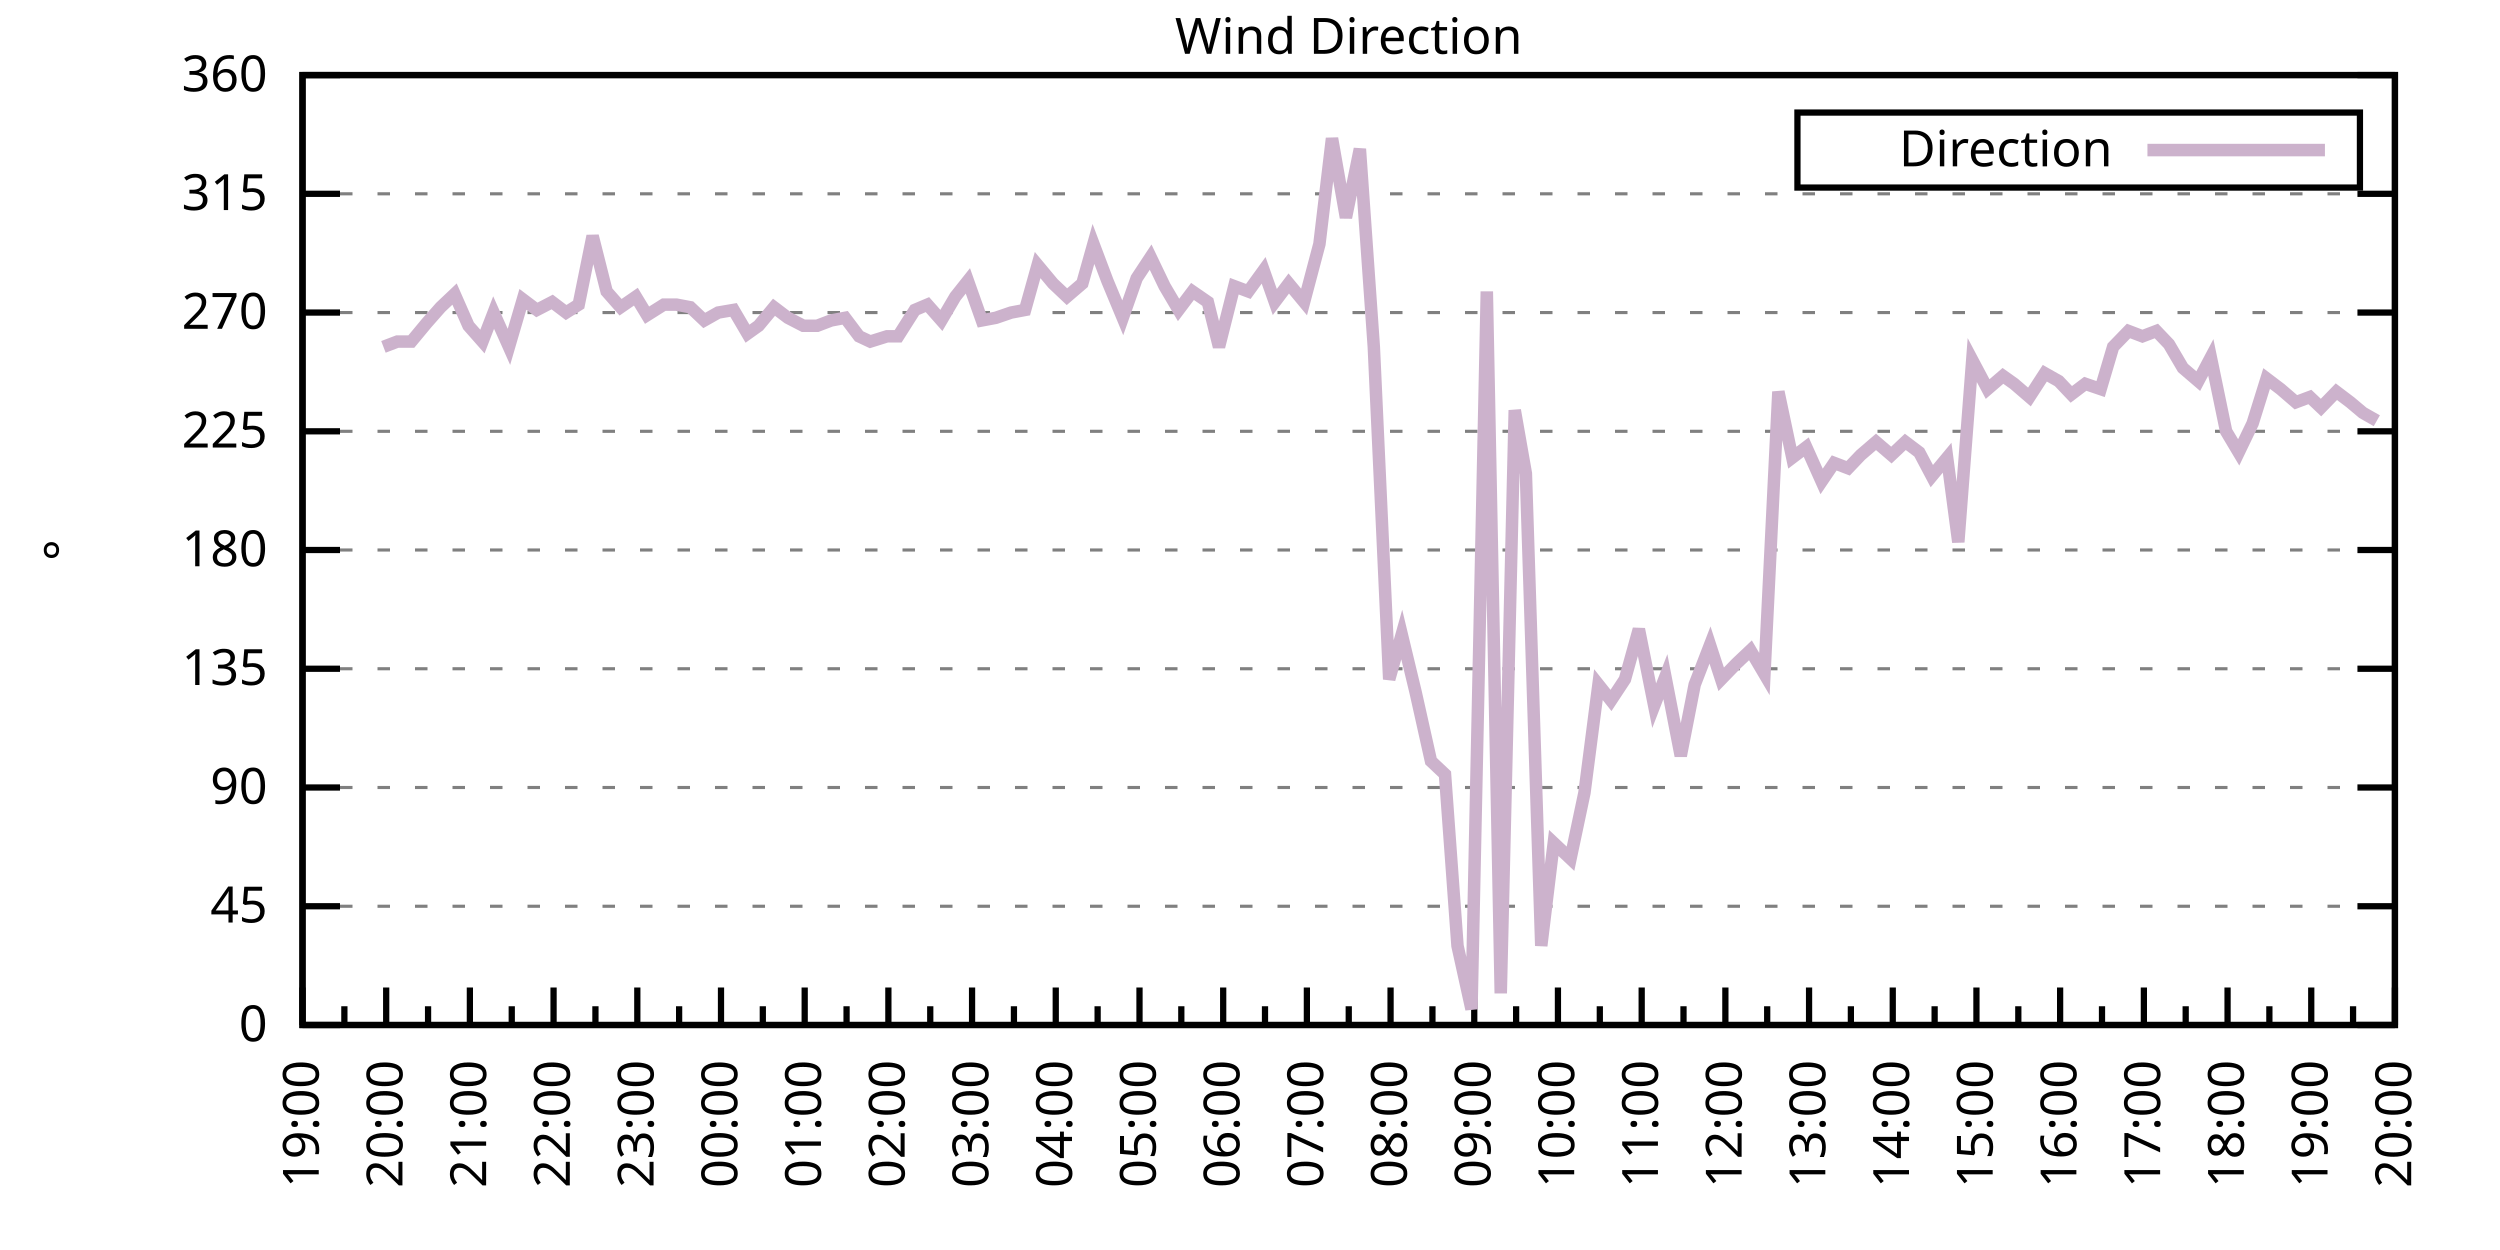
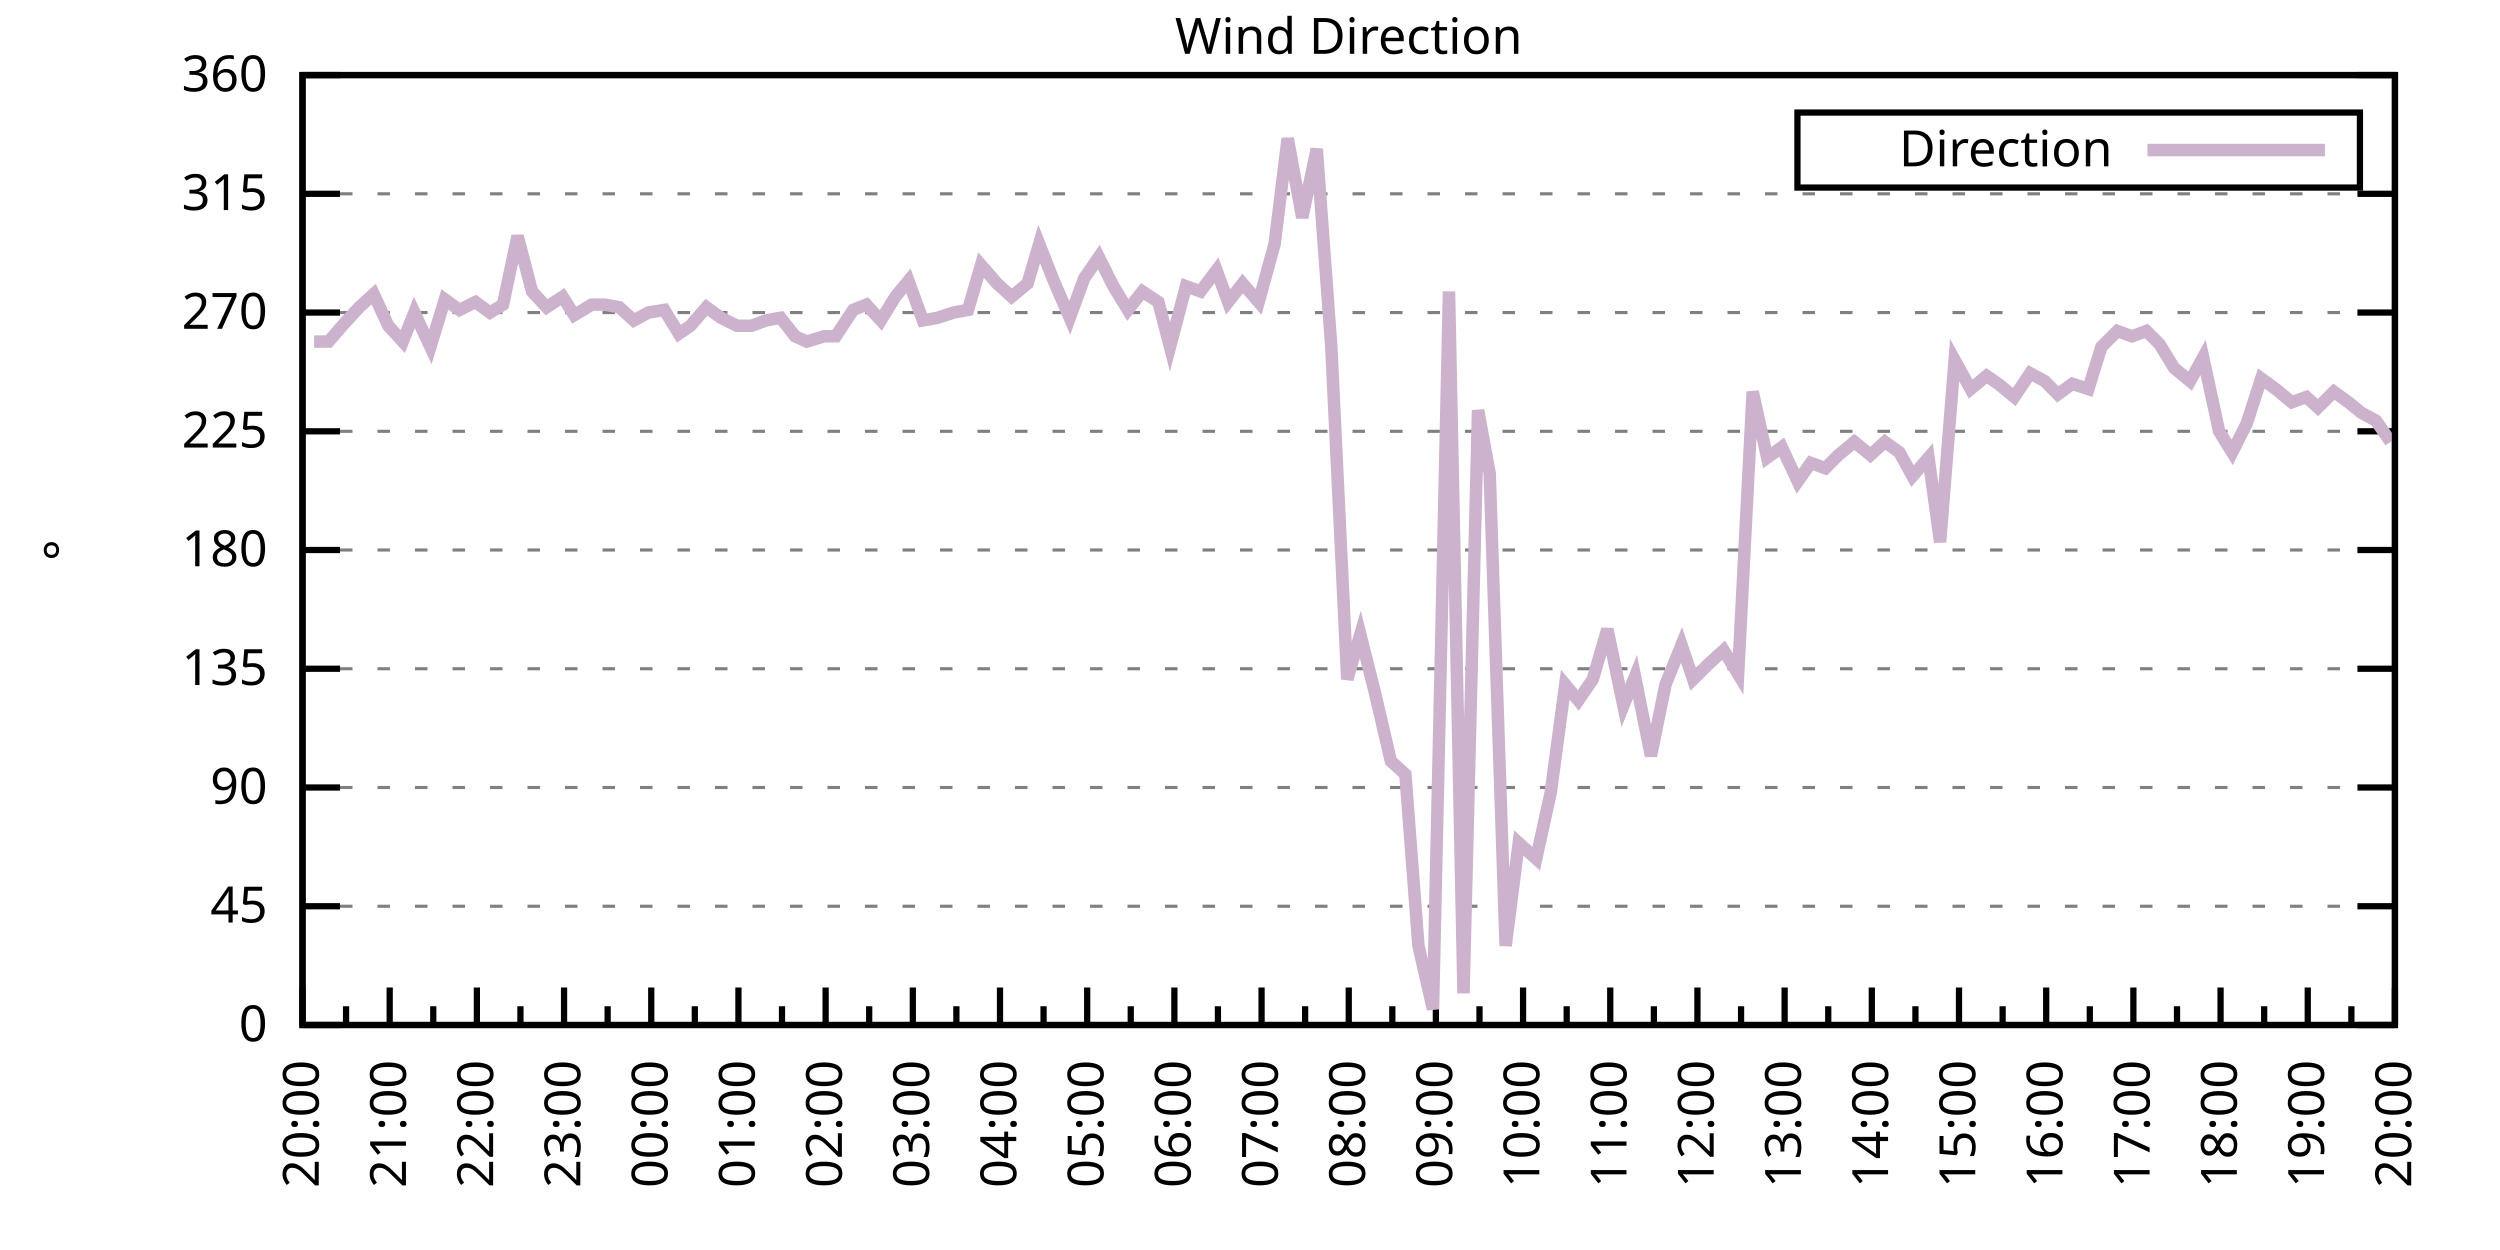
<svg xmlns="http://www.w3.org/2000/svg" xmlns:xlink="http://www.w3.org/1999/xlink" width="400" height="200" viewBox="0 0 400 200">
  <g id="gnuplot_canvas">
    <rect x="0" y="0" width="400" height="200" fill="none" />
    <defs>
      <circle id="gpDot" r="0.5" stroke-width="0.5" stroke="currentColor" />
      <path id="gpPt0" stroke-width="0.333" stroke="currentColor" d="M-1,0 h2 M0,-1 v2" />
      <path id="gpPt1" stroke-width="0.333" stroke="currentColor" d="M-1,-1 L1,1 M1,-1 L-1,1" />
      <path id="gpPt2" stroke-width="0.333" stroke="currentColor" d="M-1,0 L1,0 M0,-1 L0,1 M-1,-1 L1,1 M-1,1 L1,-1" />
      <rect id="gpPt3" stroke-width="0.333" stroke="currentColor" x="-1" y="-1" width="2" height="2" />
      <rect id="gpPt4" stroke-width="0.333" stroke="currentColor" fill="currentColor" x="-1" y="-1" width="2" height="2" />
      <circle id="gpPt5" stroke-width="0.333" stroke="currentColor" cx="0" cy="0" r="1" />
      <use xlink:href="#gpPt5" id="gpPt6" fill="currentColor" stroke="none" />
      <path id="gpPt7" stroke-width="0.333" stroke="currentColor" d="M0,-1.33 L-1.33,0.67 L1.33,0.67 z" />
      <use xlink:href="#gpPt7" id="gpPt8" fill="currentColor" stroke="none" />
      <use xlink:href="#gpPt7" id="gpPt9" stroke="currentColor" transform="rotate(180)" />
      <use xlink:href="#gpPt9" id="gpPt10" fill="currentColor" stroke="none" />
      <use xlink:href="#gpPt3" id="gpPt11" stroke="currentColor" transform="rotate(45)" />
      <use xlink:href="#gpPt11" id="gpPt12" fill="currentColor" stroke="none" />
      <path id="gpPt13" stroke-width="0.333" stroke="currentColor" d="M0,1.330 L1.265,0.411 L0.782,-1.067 L-0.782,-1.076 L-1.265,0.411 z" />
      <use xlink:href="#gpPt13" id="gpPt14" fill="currentColor" stroke="none" />
      <filter id="textbox" filterUnits="objectBoundingBox" x="0" y="0" height="1" width="1">
        <feFlood flood-color="white" flood-opacity="1" result="bgnd" />
        <feComposite in="SourceGraphic" in2="bgnd" operator="atop" />
      </filter>
      <filter id="greybox" filterUnits="objectBoundingBox" x="0" y="0" height="1" width="1">
        <feFlood flood-color="lightgrey" flood-opacity="1" result="grey" />
        <feComposite in="SourceGraphic" in2="grey" operator="atop" />
      </filter>
    </defs>
    <g fill="none" color="white" stroke="currentColor" stroke-width="1.00" stroke-linecap="butt" stroke-linejoin="miter">
</g>
    <g fill="none" color="black" stroke="currentColor" stroke-width="1.00" stroke-linecap="butt" stroke-linejoin="miter">
      <g stroke="none" shape-rendering="crispEdges">
        <polygon fill="rgb(255, 255, 255)" points="48.40,164.00 383.18,164.00 383.18,12.02 48.40,12.02 " />
      </g>
    </g>
    <g fill="none" color="black" stroke="currentColor" stroke-width="1.00" stroke-linecap="butt" stroke-linejoin="miter">
</g>
    <g fill="none" color="black" stroke="black" stroke-width="0.50" stroke-linecap="butt" stroke-linejoin="miter">
</g>
    <g fill="none" color="gray" stroke="currentColor" stroke-width="0.50" stroke-linecap="butt" stroke-linejoin="miter">
      <path stroke="gray" stroke-dasharray="2,4" class="gridline" d="M48.40,164.00 L383.19,164.00  " />
    </g>
    <g fill="none" color="gray" stroke="gray" stroke-width="1.00" stroke-linecap="butt" stroke-linejoin="miter">
</g>
    <g fill="none" color="black" stroke="currentColor" stroke-width="1.00" stroke-linecap="butt" stroke-linejoin="miter">
      <path stroke="black" d="M48.40,164.00 L54.40,164.00 M383.19,164.00 L377.19,164.00  " />
      <g transform="translate(42.80,166.60)" stroke="none" fill="black" font-family="Sans" font-size="8.00" text-anchor="end">
        <text>
          <tspan font-family="Sans"> 0</tspan>
        </text>
      </g>
    </g>
    <g fill="none" color="black" stroke="currentColor" stroke-width="1.00" stroke-linecap="butt" stroke-linejoin="miter">
</g>
    <g fill="none" color="black" stroke="black" stroke-width="0.50" stroke-linecap="butt" stroke-linejoin="miter">
</g>
    <g fill="none" color="gray" stroke="currentColor" stroke-width="0.50" stroke-linecap="butt" stroke-linejoin="miter">
      <path stroke="gray" stroke-dasharray="2,4" class="gridline" d="M48.40,145.00 L383.19,145.00  " />
    </g>
    <g fill="none" color="gray" stroke="gray" stroke-width="1.00" stroke-linecap="butt" stroke-linejoin="miter">
</g>
    <g fill="none" color="black" stroke="currentColor" stroke-width="1.00" stroke-linecap="butt" stroke-linejoin="miter">
      <path stroke="black" d="M48.40,145.00 L54.40,145.00 M383.19,145.00 L377.19,145.00  " />
      <g transform="translate(42.80,147.60)" stroke="none" fill="black" font-family="Sans" font-size="8.00" text-anchor="end">
        <text>
          <tspan font-family="Sans"> 45</tspan>
        </text>
      </g>
    </g>
    <g fill="none" color="black" stroke="currentColor" stroke-width="1.00" stroke-linecap="butt" stroke-linejoin="miter">
</g>
    <g fill="none" color="black" stroke="black" stroke-width="0.50" stroke-linecap="butt" stroke-linejoin="miter">
</g>
    <g fill="none" color="gray" stroke="currentColor" stroke-width="0.50" stroke-linecap="butt" stroke-linejoin="miter">
      <path stroke="gray" stroke-dasharray="2,4" class="gridline" d="M48.40,126.00 L383.19,126.00  " />
    </g>
    <g fill="none" color="gray" stroke="gray" stroke-width="1.00" stroke-linecap="butt" stroke-linejoin="miter">
</g>
    <g fill="none" color="black" stroke="currentColor" stroke-width="1.00" stroke-linecap="butt" stroke-linejoin="miter">
      <path stroke="black" d="M48.40,126.00 L54.40,126.00 M383.19,126.00 L377.19,126.00  " />
      <g transform="translate(42.80,128.60)" stroke="none" fill="black" font-family="Sans" font-size="8.00" text-anchor="end">
        <text>
          <tspan font-family="Sans"> 90</tspan>
        </text>
      </g>
    </g>
    <g fill="none" color="black" stroke="currentColor" stroke-width="1.00" stroke-linecap="butt" stroke-linejoin="miter">
</g>
    <g fill="none" color="black" stroke="black" stroke-width="0.50" stroke-linecap="butt" stroke-linejoin="miter">
</g>
    <g fill="none" color="gray" stroke="currentColor" stroke-width="0.50" stroke-linecap="butt" stroke-linejoin="miter">
      <path stroke="gray" stroke-dasharray="2,4" class="gridline" d="M48.40,107.00 L383.19,107.00  " />
    </g>
    <g fill="none" color="gray" stroke="gray" stroke-width="1.00" stroke-linecap="butt" stroke-linejoin="miter">
</g>
    <g fill="none" color="black" stroke="currentColor" stroke-width="1.00" stroke-linecap="butt" stroke-linejoin="miter">
      <path stroke="black" d="M48.40,107.00 L54.40,107.00 M383.19,107.00 L377.19,107.00  " />
      <g transform="translate(42.80,109.60)" stroke="none" fill="black" font-family="Sans" font-size="8.00" text-anchor="end">
        <text>
          <tspan font-family="Sans"> 135</tspan>
        </text>
      </g>
    </g>
    <g fill="none" color="black" stroke="currentColor" stroke-width="1.00" stroke-linecap="butt" stroke-linejoin="miter">
</g>
    <g fill="none" color="black" stroke="black" stroke-width="0.50" stroke-linecap="butt" stroke-linejoin="miter">
</g>
    <g fill="none" color="gray" stroke="currentColor" stroke-width="0.50" stroke-linecap="butt" stroke-linejoin="miter">
      <path stroke="gray" stroke-dasharray="2,4" class="gridline" d="M48.40,88.00 L383.19,88.00  " />
    </g>
    <g fill="none" color="gray" stroke="gray" stroke-width="1.00" stroke-linecap="butt" stroke-linejoin="miter">
</g>
    <g fill="none" color="black" stroke="currentColor" stroke-width="1.00" stroke-linecap="butt" stroke-linejoin="miter">
      <path stroke="black" d="M48.40,88.00 L54.40,88.00 M383.19,88.00 L377.19,88.00  " />
      <g transform="translate(42.80,90.60)" stroke="none" fill="black" font-family="Sans" font-size="8.00" text-anchor="end">
        <text>
          <tspan font-family="Sans"> 180</tspan>
        </text>
      </g>
    </g>
    <g fill="none" color="black" stroke="currentColor" stroke-width="1.00" stroke-linecap="butt" stroke-linejoin="miter">
</g>
    <g fill="none" color="black" stroke="black" stroke-width="0.50" stroke-linecap="butt" stroke-linejoin="miter">
</g>
    <g fill="none" color="gray" stroke="currentColor" stroke-width="0.50" stroke-linecap="butt" stroke-linejoin="miter">
      <path stroke="gray" stroke-dasharray="2,4" class="gridline" d="M48.40,69.01 L383.19,69.01  " />
    </g>
    <g fill="none" color="gray" stroke="gray" stroke-width="1.00" stroke-linecap="butt" stroke-linejoin="miter">
</g>
    <g fill="none" color="black" stroke="currentColor" stroke-width="1.00" stroke-linecap="butt" stroke-linejoin="miter">
      <path stroke="black" d="M48.40,69.01 L54.40,69.01 M383.19,69.01 L377.19,69.01  " />
      <g transform="translate(42.80,71.61)" stroke="none" fill="black" font-family="Sans" font-size="8.00" text-anchor="end">
        <text>
          <tspan font-family="Sans"> 225</tspan>
        </text>
      </g>
    </g>
    <g fill="none" color="black" stroke="currentColor" stroke-width="1.00" stroke-linecap="butt" stroke-linejoin="miter">
</g>
    <g fill="none" color="black" stroke="black" stroke-width="0.50" stroke-linecap="butt" stroke-linejoin="miter">
</g>
    <g fill="none" color="gray" stroke="currentColor" stroke-width="0.50" stroke-linecap="butt" stroke-linejoin="miter">
      <path stroke="gray" stroke-dasharray="2,4" class="gridline" d="M48.40,50.01 L383.19,50.01  " />
    </g>
    <g fill="none" color="gray" stroke="gray" stroke-width="1.00" stroke-linecap="butt" stroke-linejoin="miter">
</g>
    <g fill="none" color="black" stroke="currentColor" stroke-width="1.00" stroke-linecap="butt" stroke-linejoin="miter">
      <path stroke="black" d="M48.40,50.01 L54.40,50.01 M383.19,50.01 L377.19,50.01  " />
      <g transform="translate(42.80,52.61)" stroke="none" fill="black" font-family="Sans" font-size="8.00" text-anchor="end">
        <text>
          <tspan font-family="Sans"> 270</tspan>
        </text>
      </g>
    </g>
    <g fill="none" color="black" stroke="currentColor" stroke-width="1.00" stroke-linecap="butt" stroke-linejoin="miter">
</g>
    <g fill="none" color="black" stroke="black" stroke-width="0.50" stroke-linecap="butt" stroke-linejoin="miter">
</g>
    <g fill="none" color="gray" stroke="currentColor" stroke-width="0.50" stroke-linecap="butt" stroke-linejoin="miter">
      <path stroke="gray" stroke-dasharray="2,4" class="gridline" d="M48.40,31.01 L383.19,31.01  " />
    </g>
    <g fill="none" color="gray" stroke="gray" stroke-width="1.00" stroke-linecap="butt" stroke-linejoin="miter">
</g>
    <g fill="none" color="black" stroke="currentColor" stroke-width="1.00" stroke-linecap="butt" stroke-linejoin="miter">
      <path stroke="black" d="M48.40,31.01 L54.40,31.01 M383.19,31.01 L377.19,31.01  " />
      <g transform="translate(42.80,33.61)" stroke="none" fill="black" font-family="Sans" font-size="8.00" text-anchor="end">
        <text>
          <tspan font-family="Sans"> 315</tspan>
        </text>
      </g>
    </g>
    <g fill="none" color="black" stroke="currentColor" stroke-width="1.00" stroke-linecap="butt" stroke-linejoin="miter">
</g>
    <g fill="none" color="black" stroke="black" stroke-width="0.50" stroke-linecap="butt" stroke-linejoin="miter">
</g>
    <g fill="none" color="gray" stroke="currentColor" stroke-width="0.50" stroke-linecap="butt" stroke-linejoin="miter">
      <path stroke="gray" stroke-dasharray="2,4" class="gridline" d="M48.40,12.01 L383.19,12.01  " />
    </g>
    <g fill="none" color="gray" stroke="gray" stroke-width="1.00" stroke-linecap="butt" stroke-linejoin="miter">
</g>
    <g fill="none" color="black" stroke="currentColor" stroke-width="1.00" stroke-linecap="butt" stroke-linejoin="miter">
      <path stroke="black" d="M48.40,12.01 L54.40,12.01 M383.19,12.01 L377.19,12.01  " />
      <g transform="translate(42.80,14.61)" stroke="none" fill="black" font-family="Sans" font-size="8.00" text-anchor="end">
        <text>
          <tspan font-family="Sans"> 360</tspan>
        </text>
      </g>
    </g>
    <g fill="none" color="black" stroke="currentColor" stroke-width="1.00" stroke-linecap="butt" stroke-linejoin="miter">
      <path stroke="black" d="M48.40,164.00 L48.40,158.00  " />
      <g transform="translate(51.00,169.60) rotate(270)" stroke="none" fill="black" font-family="Sans" font-size="8.00" text-anchor="end">
        <text>
+           <tspan font-family="Sans">20:00</tspan>
+         </text>
+       </g>
+     </g>
+     <g fill="none" color="black" stroke="currentColor" stroke-width="1.00" stroke-linecap="butt" stroke-linejoin="miter">
+       <path stroke="black" d="M55.37,164.00 L55.37,161.00 M62.35,164.00 L62.35,158.00  " />
+       <g transform="translate(64.95,169.60) rotate(270)" stroke="none" fill="black" font-family="Sans" font-size="8.00" text-anchor="end">
+         <text>
+           <tspan font-family="Sans">21:00</tspan>
+         </text>
+       </g>
+     </g>
+     <g fill="none" color="black" stroke="currentColor" stroke-width="1.00" stroke-linecap="butt" stroke-linejoin="miter">
+       <path stroke="black" d="M69.32,164.00 L69.32,161.00 M76.30,164.00 L76.30,158.00  " />
+       <g transform="translate(78.90,169.60) rotate(270)" stroke="none" fill="black" font-family="Sans" font-size="8.00" text-anchor="end">
+         <text>
+           <tspan font-family="Sans">22:00</tspan>
+         </text>
+       </g>
+     </g>
+     <g fill="none" color="black" stroke="currentColor" stroke-width="1.00" stroke-linecap="butt" stroke-linejoin="miter">
+       <path stroke="black" d="M83.27,164.00 L83.27,161.00 M90.25,164.00 L90.25,158.00  " />
+       <g transform="translate(92.85,169.60) rotate(270)" stroke="none" fill="black" font-family="Sans" font-size="8.00" text-anchor="end">
+         <text>
+           <tspan font-family="Sans">23:00</tspan>
+         </text>
+       </g>
+     </g>
+     <g fill="none" color="black" stroke="currentColor" stroke-width="1.00" stroke-linecap="butt" stroke-linejoin="miter">
+       <path stroke="black" d="M97.22,164.00 L97.22,161.00 M104.20,164.00 L104.20,158.00  " />
+       <g transform="translate(106.80,169.60) rotate(270)" stroke="none" fill="black" font-family="Sans" font-size="8.00" text-anchor="end">
+         <text>
+           <tspan font-family="Sans">00:00</tspan>
+         </text>
+       </g>
+     </g>
+     <g fill="none" color="black" stroke="currentColor" stroke-width="1.00" stroke-linecap="butt" stroke-linejoin="miter">
+       <path stroke="black" d="M111.17,164.00 L111.17,161.00 M118.15,164.00 L118.15,158.00  " />
+       <g transform="translate(120.75,169.60) rotate(270)" stroke="none" fill="black" font-family="Sans" font-size="8.00" text-anchor="end">
+         <text>
+           <tspan font-family="Sans">01:00</tspan>
+         </text>
+       </g>
+     </g>
+     <g fill="none" color="black" stroke="currentColor" stroke-width="1.00" stroke-linecap="butt" stroke-linejoin="miter">
+       <path stroke="black" d="M125.12,164.00 L125.12,161.00 M132.10,164.00 L132.10,158.00  " />
+       <g transform="translate(134.70,169.60) rotate(270)" stroke="none" fill="black" font-family="Sans" font-size="8.00" text-anchor="end">
+         <text>
+           <tspan font-family="Sans">02:00</tspan>
+         </text>
+       </g>
+     </g>
+     <g fill="none" color="black" stroke="currentColor" stroke-width="1.00" stroke-linecap="butt" stroke-linejoin="miter">
+       <path stroke="black" d="M139.07,164.00 L139.07,161.00 M146.05,164.00 L146.05,158.00  " />
+       <g transform="translate(148.65,169.60) rotate(270)" stroke="none" fill="black" font-family="Sans" font-size="8.00" text-anchor="end">
+         <text>
+           <tspan font-family="Sans">03:00</tspan>
+         </text>
+       </g>
+     </g>
+     <g fill="none" color="black" stroke="currentColor" stroke-width="1.00" stroke-linecap="butt" stroke-linejoin="miter">
+       <path stroke="black" d="M153.02,164.00 L153.02,161.00 M160.00,164.00 L160.00,158.00  " />
+       <g transform="translate(162.60,169.60) rotate(270)" stroke="none" fill="black" font-family="Sans" font-size="8.00" text-anchor="end">
+         <text>
+           <tspan font-family="Sans">04:00</tspan>
+         </text>
+       </g>
+     </g>
+     <g fill="none" color="black" stroke="currentColor" stroke-width="1.00" stroke-linecap="butt" stroke-linejoin="miter">
+       <path stroke="black" d="M166.97,164.00 L166.97,161.00 M173.95,164.00 L173.95,158.00  " />
+       <g transform="translate(176.55,169.60) rotate(270)" stroke="none" fill="black" font-family="Sans" font-size="8.00" text-anchor="end">
+         <text>
+           <tspan font-family="Sans">05:00</tspan>
+         </text>
+       </g>
+     </g>
+     <g fill="none" color="black" stroke="currentColor" stroke-width="1.00" stroke-linecap="butt" stroke-linejoin="miter">
+       <path stroke="black" d="M180.92,164.00 L180.92,161.00 M187.90,164.00 L187.90,158.00  " />
+       <g transform="translate(190.50,169.60) rotate(270)" stroke="none" fill="black" font-family="Sans" font-size="8.00" text-anchor="end">
+         <text>
+           <tspan font-family="Sans">06:00</tspan>
+         </text>
+       </g>
+     </g>
+     <g fill="none" color="black" stroke="currentColor" stroke-width="1.00" stroke-linecap="butt" stroke-linejoin="miter">
+       <path stroke="black" d="M194.87,164.00 L194.87,161.00 M201.85,164.00 L201.85,158.00  " />
+       <g transform="translate(204.45,169.60) rotate(270)" stroke="none" fill="black" font-family="Sans" font-size="8.00" text-anchor="end">
+         <text>
+           <tspan font-family="Sans">07:00</tspan>
+         </text>
+       </g>
+     </g>
+     <g fill="none" color="black" stroke="currentColor" stroke-width="1.00" stroke-linecap="butt" stroke-linejoin="miter">
+       <path stroke="black" d="M208.82,164.00 L208.82,161.00 M215.80,164.00 L215.80,158.00  " />
+       <g transform="translate(218.40,169.60) rotate(270)" stroke="none" fill="black" font-family="Sans" font-size="8.00" text-anchor="end">
+         <text>
+           <tspan font-family="Sans">08:00</tspan>
+         </text>
+       </g>
+     </g>
+     <g fill="none" color="black" stroke="currentColor" stroke-width="1.00" stroke-linecap="butt" stroke-linejoin="miter">
+       <path stroke="black" d="M222.77,164.00 L222.77,161.00 M229.74,164.00 L229.74,158.00  " />
+       <g transform="translate(232.34,169.60) rotate(270)" stroke="none" fill="black" font-family="Sans" font-size="8.00" text-anchor="end">
+         <text>
+           <tspan font-family="Sans">09:00</tspan>
+         </text>
+       </g>
+     </g>
+     <g fill="none" color="black" stroke="currentColor" stroke-width="1.00" stroke-linecap="butt" stroke-linejoin="miter">
+       <path stroke="black" d="M236.72,164.00 L236.72,161.00 M243.69,164.00 L243.69,158.00  " />
+       <g transform="translate(246.29,169.60) rotate(270)" stroke="none" fill="black" font-family="Sans" font-size="8.00" text-anchor="end">
+         <text>
+           <tspan font-family="Sans">10:00</tspan>
+         </text>
+       </g>
+     </g>
+     <g fill="none" color="black" stroke="currentColor" stroke-width="1.00" stroke-linecap="butt" stroke-linejoin="miter">
+       <path stroke="black" d="M250.67,164.00 L250.67,161.00 M257.64,164.00 L257.64,158.00  " />
+       <g transform="translate(260.24,169.60) rotate(270)" stroke="none" fill="black" font-family="Sans" font-size="8.00" text-anchor="end">
+         <text>
+           <tspan font-family="Sans">11:00</tspan>
+         </text>
+       </g>
+     </g>
+     <g fill="none" color="black" stroke="currentColor" stroke-width="1.00" stroke-linecap="butt" stroke-linejoin="miter">
+       <path stroke="black" d="M264.62,164.00 L264.62,161.00 M271.59,164.00 L271.59,158.00  " />
+       <g transform="translate(274.19,169.60) rotate(270)" stroke="none" fill="black" font-family="Sans" font-size="8.00" text-anchor="end">
+         <text>
+           <tspan font-family="Sans">12:00</tspan>
+         </text>
+       </g>
+     </g>
+     <g fill="none" color="black" stroke="currentColor" stroke-width="1.00" stroke-linecap="butt" stroke-linejoin="miter">
+       <path stroke="black" d="M278.57,164.00 L278.57,161.00 M285.54,164.00 L285.54,158.00  " />
+       <g transform="translate(288.14,169.60) rotate(270)" stroke="none" fill="black" font-family="Sans" font-size="8.00" text-anchor="end">
+         <text>
+           <tspan font-family="Sans">13:00</tspan>
+         </text>
+       </g>
+     </g>
+     <g fill="none" color="black" stroke="currentColor" stroke-width="1.00" stroke-linecap="butt" stroke-linejoin="miter">
+       <path stroke="black" d="M292.52,164.00 L292.52,161.00 M299.49,164.00 L299.49,158.00  " />
+       <g transform="translate(302.09,169.60) rotate(270)" stroke="none" fill="black" font-family="Sans" font-size="8.00" text-anchor="end">
+         <text>
+           <tspan font-family="Sans">14:00</tspan>
+         </text>
+       </g>
+     </g>
+     <g fill="none" color="black" stroke="currentColor" stroke-width="1.00" stroke-linecap="butt" stroke-linejoin="miter">
+       <path stroke="black" d="M306.47,164.00 L306.47,161.00 M313.44,164.00 L313.44,158.00  " />
+       <g transform="translate(316.04,169.60) rotate(270)" stroke="none" fill="black" font-family="Sans" font-size="8.00" text-anchor="end">
+         <text>
+           <tspan font-family="Sans">15:00</tspan>
+         </text>
+       </g>
+     </g>
+     <g fill="none" color="black" stroke="currentColor" stroke-width="1.00" stroke-linecap="butt" stroke-linejoin="miter">
+       <path stroke="black" d="M320.42,164.00 L320.42,161.00 M327.39,164.00 L327.39,158.00  " />
+       <g transform="translate(329.99,169.60) rotate(270)" stroke="none" fill="black" font-family="Sans" font-size="8.00" text-anchor="end">
+         <text>
+           <tspan font-family="Sans">16:00</tspan>
+         </text>
+       </g>
+     </g>
+     <g fill="none" color="black" stroke="currentColor" stroke-width="1.00" stroke-linecap="butt" stroke-linejoin="miter">
+       <path stroke="black" d="M334.37,164.00 L334.37,161.00 M341.34,164.00 L341.34,158.00  " />
+       <g transform="translate(343.94,169.60) rotate(270)" stroke="none" fill="black" font-family="Sans" font-size="8.00" text-anchor="end">
+         <text>
+           <tspan font-family="Sans">17:00</tspan>
+         </text>
+       </g>
+     </g>
+     <g fill="none" color="black" stroke="currentColor" stroke-width="1.00" stroke-linecap="butt" stroke-linejoin="miter">
+       <path stroke="black" d="M348.32,164.00 L348.32,161.00 M355.29,164.00 L355.29,158.00  " />
+       <g transform="translate(357.89,169.60) rotate(270)" stroke="none" fill="black" font-family="Sans" font-size="8.00" text-anchor="end">
+         <text>
+           <tspan font-family="Sans">18:00</tspan>
+         </text>
+       </g>
+     </g>
+     <g fill="none" color="black" stroke="currentColor" stroke-width="1.00" stroke-linecap="butt" stroke-linejoin="miter">
+       <path stroke="black" d="M362.27,164.00 L362.27,161.00 M369.24,164.00 L369.24,158.00  " />
+       <g transform="translate(371.84,169.60) rotate(270)" stroke="none" fill="black" font-family="Sans" font-size="8.00" text-anchor="end">
+         <text>
          <tspan font-family="Sans">19:00</tspan>
        </text>
      </g>
    </g>
    <g fill="none" color="black" stroke="currentColor" stroke-width="1.00" stroke-linecap="butt" stroke-linejoin="miter">
-       <path stroke="black" d="M55.10,164.00 L55.10,161.00 M61.79,164.00 L61.79,158.00  " />
-       <g transform="translate(64.39,169.60) rotate(270)" stroke="none" fill="black" font-family="Sans" font-size="8.00" text-anchor="end">
-         <text>
-           <tspan font-family="Sans">20:00</tspan>
-         </text>
-       </g>
-     </g>
-     <g fill="none" color="black" stroke="currentColor" stroke-width="1.00" stroke-linecap="butt" stroke-linejoin="miter">
-       <path stroke="black" d="M68.49,164.00 L68.49,161.00 M75.18,164.00 L75.18,158.00  " />
-       <g transform="translate(77.78,169.60) rotate(270)" stroke="none" fill="black" font-family="Sans" font-size="8.00" text-anchor="end">
-         <text>
-           <tspan font-family="Sans">21:00</tspan>
-         </text>
-       </g>
-     </g>
-     <g fill="none" color="black" stroke="currentColor" stroke-width="1.00" stroke-linecap="butt" stroke-linejoin="miter">
-       <path stroke="black" d="M81.88,164.00 L81.88,161.00 M88.57,164.00 L88.57,158.00  " />
-       <g transform="translate(91.17,169.60) rotate(270)" stroke="none" fill="black" font-family="Sans" font-size="8.00" text-anchor="end">
-         <text>
-           <tspan font-family="Sans">22:00</tspan>
-         </text>
-       </g>
-     </g>
-     <g fill="none" color="black" stroke="currentColor" stroke-width="1.00" stroke-linecap="butt" stroke-linejoin="miter">
-       <path stroke="black" d="M95.27,164.00 L95.27,161.00 M101.97,164.00 L101.97,158.00  " />
-       <g transform="translate(104.57,169.60) rotate(270)" stroke="none" fill="black" font-family="Sans" font-size="8.00" text-anchor="end">
-         <text>
-           <tspan font-family="Sans">23:00</tspan>
-         </text>
-       </g>
-     </g>
-     <g fill="none" color="black" stroke="currentColor" stroke-width="1.00" stroke-linecap="butt" stroke-linejoin="miter">
-       <path stroke="black" d="M108.66,164.00 L108.66,161.00 M115.36,164.00 L115.36,158.00  " />
-       <g transform="translate(117.96,169.60) rotate(270)" stroke="none" fill="black" font-family="Sans" font-size="8.00" text-anchor="end">
-         <text>
-           <tspan font-family="Sans">00:00</tspan>
-         </text>
-       </g>
-     </g>
-     <g fill="none" color="black" stroke="currentColor" stroke-width="1.00" stroke-linecap="butt" stroke-linejoin="miter">
-       <path stroke="black" d="M122.05,164.00 L122.05,161.00 M128.75,164.00 L128.75,158.00  " />
-       <g transform="translate(131.35,169.60) rotate(270)" stroke="none" fill="black" font-family="Sans" font-size="8.00" text-anchor="end">
-         <text>
-           <tspan font-family="Sans">01:00</tspan>
-         </text>
-       </g>
-     </g>
-     <g fill="none" color="black" stroke="currentColor" stroke-width="1.00" stroke-linecap="butt" stroke-linejoin="miter">
-       <path stroke="black" d="M135.45,164.00 L135.45,161.00 M142.14,164.00 L142.14,158.00  " />
-       <g transform="translate(144.74,169.60) rotate(270)" stroke="none" fill="black" font-family="Sans" font-size="8.00" text-anchor="end">
-         <text>
-           <tspan font-family="Sans">02:00</tspan>
-         </text>
-       </g>
-     </g>
-     <g fill="none" color="black" stroke="currentColor" stroke-width="1.00" stroke-linecap="butt" stroke-linejoin="miter">
-       <path stroke="black" d="M148.84,164.00 L148.84,161.00 M155.53,164.00 L155.53,158.00  " />
-       <g transform="translate(158.13,169.60) rotate(270)" stroke="none" fill="black" font-family="Sans" font-size="8.00" text-anchor="end">
-         <text>
-           <tspan font-family="Sans">03:00</tspan>
-         </text>
-       </g>
-     </g>
-     <g fill="none" color="black" stroke="currentColor" stroke-width="1.00" stroke-linecap="butt" stroke-linejoin="miter">
-       <path stroke="black" d="M162.23,164.00 L162.23,161.00 M168.92,164.00 L168.92,158.00  " />
-       <g transform="translate(171.52,169.60) rotate(270)" stroke="none" fill="black" font-family="Sans" font-size="8.00" text-anchor="end">
-         <text>
-           <tspan font-family="Sans">04:00</tspan>
-         </text>
-       </g>
-     </g>
-     <g fill="none" color="black" stroke="currentColor" stroke-width="1.00" stroke-linecap="butt" stroke-linejoin="miter">
-       <path stroke="black" d="M175.62,164.00 L175.62,161.00 M182.32,164.00 L182.32,158.00  " />
-       <g transform="translate(184.92,169.60) rotate(270)" stroke="none" fill="black" font-family="Sans" font-size="8.00" text-anchor="end">
-         <text>
-           <tspan font-family="Sans">05:00</tspan>
-         </text>
-       </g>
-     </g>
-     <g fill="none" color="black" stroke="currentColor" stroke-width="1.00" stroke-linecap="butt" stroke-linejoin="miter">
-       <path stroke="black" d="M189.01,164.00 L189.01,161.00 M195.71,164.00 L195.71,158.00  " />
-       <g transform="translate(198.31,169.60) rotate(270)" stroke="none" fill="black" font-family="Sans" font-size="8.00" text-anchor="end">
-         <text>
-           <tspan font-family="Sans">06:00</tspan>
-         </text>
-       </g>
-     </g>
-     <g fill="none" color="black" stroke="currentColor" stroke-width="1.00" stroke-linecap="butt" stroke-linejoin="miter">
-       <path stroke="black" d="M202.40,164.00 L202.40,161.00 M209.10,164.00 L209.10,158.00  " />
-       <g transform="translate(211.70,169.60) rotate(270)" stroke="none" fill="black" font-family="Sans" font-size="8.00" text-anchor="end">
-         <text>
-           <tspan font-family="Sans">07:00</tspan>
-         </text>
-       </g>
-     </g>
-     <g fill="none" color="black" stroke="currentColor" stroke-width="1.00" stroke-linecap="butt" stroke-linejoin="miter">
-       <path stroke="black" d="M215.80,164.00 L215.80,161.00 M222.49,164.00 L222.49,158.00  " />
-       <g transform="translate(225.09,169.60) rotate(270)" stroke="none" fill="black" font-family="Sans" font-size="8.00" text-anchor="end">
-         <text>
-           <tspan font-family="Sans">08:00</tspan>
-         </text>
-       </g>
-     </g>
-     <g fill="none" color="black" stroke="currentColor" stroke-width="1.00" stroke-linecap="butt" stroke-linejoin="miter">
-       <path stroke="black" d="M229.19,164.00 L229.19,161.00 M235.88,164.00 L235.88,158.00  " />
-       <g transform="translate(238.48,169.60) rotate(270)" stroke="none" fill="black" font-family="Sans" font-size="8.00" text-anchor="end">
-         <text>
-           <tspan font-family="Sans">09:00</tspan>
-         </text>
-       </g>
-     </g>
-     <g fill="none" color="black" stroke="currentColor" stroke-width="1.00" stroke-linecap="butt" stroke-linejoin="miter">
-       <path stroke="black" d="M242.58,164.00 L242.58,161.00 M249.27,164.00 L249.27,158.00  " />
-       <g transform="translate(251.87,169.60) rotate(270)" stroke="none" fill="black" font-family="Sans" font-size="8.00" text-anchor="end">
-         <text>
-           <tspan font-family="Sans">10:00</tspan>
-         </text>
-       </g>
-     </g>
-     <g fill="none" color="black" stroke="currentColor" stroke-width="1.00" stroke-linecap="butt" stroke-linejoin="miter">
-       <path stroke="black" d="M255.97,164.00 L255.97,161.00 M262.67,164.00 L262.67,158.00  " />
-       <g transform="translate(265.27,169.60) rotate(270)" stroke="none" fill="black" font-family="Sans" font-size="8.00" text-anchor="end">
-         <text>
-           <tspan font-family="Sans">11:00</tspan>
-         </text>
-       </g>
-     </g>
-     <g fill="none" color="black" stroke="currentColor" stroke-width="1.00" stroke-linecap="butt" stroke-linejoin="miter">
-       <path stroke="black" d="M269.36,164.00 L269.36,161.00 M276.06,164.00 L276.06,158.00  " />
-       <g transform="translate(278.66,169.60) rotate(270)" stroke="none" fill="black" font-family="Sans" font-size="8.00" text-anchor="end">
-         <text>
-           <tspan font-family="Sans">12:00</tspan>
-         </text>
-       </g>
-     </g>
-     <g fill="none" color="black" stroke="currentColor" stroke-width="1.00" stroke-linecap="butt" stroke-linejoin="miter">
-       <path stroke="black" d="M282.75,164.00 L282.75,161.00 M289.45,164.00 L289.45,158.00  " />
-       <g transform="translate(292.05,169.60) rotate(270)" stroke="none" fill="black" font-family="Sans" font-size="8.00" text-anchor="end">
-         <text>
-           <tspan font-family="Sans">13:00</tspan>
-         </text>
-       </g>
-     </g>
-     <g fill="none" color="black" stroke="currentColor" stroke-width="1.00" stroke-linecap="butt" stroke-linejoin="miter">
-       <path stroke="black" d="M296.14,164.00 L296.14,161.00 M302.84,164.00 L302.84,158.00  " />
-       <g transform="translate(305.44,169.60) rotate(270)" stroke="none" fill="black" font-family="Sans" font-size="8.00" text-anchor="end">
-         <text>
-           <tspan font-family="Sans">14:00</tspan>
-         </text>
-       </g>
-     </g>
-     <g fill="none" color="black" stroke="currentColor" stroke-width="1.00" stroke-linecap="butt" stroke-linejoin="miter">
-       <path stroke="black" d="M309.54,164.00 L309.54,161.00 M316.23,164.00 L316.23,158.00  " />
-       <g transform="translate(318.83,169.60) rotate(270)" stroke="none" fill="black" font-family="Sans" font-size="8.00" text-anchor="end">
-         <text>
-           <tspan font-family="Sans">15:00</tspan>
-         </text>
-       </g>
-     </g>
-     <g fill="none" color="black" stroke="currentColor" stroke-width="1.00" stroke-linecap="butt" stroke-linejoin="miter">
-       <path stroke="black" d="M322.93,164.00 L322.93,161.00 M329.62,164.00 L329.62,158.00  " />
-       <g transform="translate(332.22,169.60) rotate(270)" stroke="none" fill="black" font-family="Sans" font-size="8.00" text-anchor="end">
-         <text>
-           <tspan font-family="Sans">16:00</tspan>
-         </text>
-       </g>
-     </g>
-     <g fill="none" color="black" stroke="currentColor" stroke-width="1.00" stroke-linecap="butt" stroke-linejoin="miter">
-       <path stroke="black" d="M336.32,164.00 L336.32,161.00 M343.02,164.00 L343.02,158.00  " />
-       <g transform="translate(345.62,169.60) rotate(270)" stroke="none" fill="black" font-family="Sans" font-size="8.00" text-anchor="end">
-         <text>
-           <tspan font-family="Sans">17:00</tspan>
-         </text>
-       </g>
-     </g>
-     <g fill="none" color="black" stroke="currentColor" stroke-width="1.00" stroke-linecap="butt" stroke-linejoin="miter">
-       <path stroke="black" d="M349.71,164.00 L349.71,161.00 M356.41,164.00 L356.41,158.00  " />
-       <g transform="translate(359.01,169.60) rotate(270)" stroke="none" fill="black" font-family="Sans" font-size="8.00" text-anchor="end">
-         <text>
-           <tspan font-family="Sans">18:00</tspan>
-         </text>
-       </g>
-     </g>
-     <g fill="none" color="black" stroke="currentColor" stroke-width="1.00" stroke-linecap="butt" stroke-linejoin="miter">
-       <path stroke="black" d="M363.10,164.00 L363.10,161.00 M369.80,164.00 L369.80,158.00  " />
-       <g transform="translate(372.40,169.60) rotate(270)" stroke="none" fill="black" font-family="Sans" font-size="8.00" text-anchor="end">
-         <text>
-           <tspan font-family="Sans">19:00</tspan>
-         </text>
-       </g>
-     </g>
-     <g fill="none" color="black" stroke="currentColor" stroke-width="1.00" stroke-linecap="butt" stroke-linejoin="miter">
-       <path stroke="black" d="M376.49,164.00 L376.49,161.00 M383.19,164.00 L383.19,158.00  " />
+       <path stroke="black" d="M376.22,164.00 L376.22,161.00 M383.19,164.00 L383.19,158.00  " />
      <g transform="translate(385.79,169.60) rotate(270)" stroke="none" fill="black" font-family="Sans" font-size="8.00" text-anchor="end">
        <text>
          <tspan font-family="Sans">20:00</tspan>
        </text>
      </g>
    </g>
    <g fill="none" color="black" stroke="currentColor" stroke-width="1.00" stroke-linecap="butt" stroke-linejoin="miter">
</g>
    <g fill="none" color="black" stroke="currentColor" stroke-width="1.00" stroke-linecap="butt" stroke-linejoin="miter">
      <path stroke="black" d="M48.40,12.01 L48.40,164.00 L383.19,164.00 L383.19,12.01 L48.40,12.01 Z  " />
    </g>
    <g fill="none" color="black" stroke="currentColor" stroke-width="1.00" stroke-linecap="butt" stroke-linejoin="miter">
      <g transform="translate(12.80,88.01) rotate(270)" stroke="none" fill="black" font-family="Sans" font-size="8.00" text-anchor="middle">
        <text>
          <tspan font-family="Sans">°</tspan>
        </text>
      </g>
    </g>
    <g fill="none" color="black" stroke="currentColor" stroke-width="1.00" stroke-linecap="butt" stroke-linejoin="miter">
</g>
    <g fill="none" color="black" stroke="currentColor" stroke-width="1.00" stroke-linecap="butt" stroke-linejoin="miter">
      <path stroke="black" d="M287.59,30.01 L287.59,18.01 L377.59,18.01 L377.59,30.01 L287.59,30.01 Z  " />
    </g>
    <g id="Wind_direction_plot_1">
      <g fill="none" color="white" stroke="black" stroke-width="2.00" stroke-linecap="butt" stroke-linejoin="miter">
</g>
      <g fill="none" color="black" stroke="currentColor" stroke-width="2.00" stroke-linecap="butt" stroke-linejoin="miter">
        <g transform="translate(337.99,26.61)" stroke="none" fill="black" font-family="Sans" font-size="8.00" text-anchor="end">
          <text>
            <tspan font-family="Sans">Direction</tspan>
          </text>
        </g>
      </g>
      <g fill="none" color="black" stroke="currentColor" stroke-width="2.00" stroke-linecap="butt" stroke-linejoin="miter">
-         <path stroke="rgb(204, 178, 204)" d="M343.59,24.01 L371.99,24.01 M61.35,55.50 L63.58,54.65 L65.81,54.65 L68.26,51.70 L70.50,49.16 L72.73,47.05   L74.96,52.12 L77.19,54.65 L78.98,50.01 L81.43,55.50 L83.66,47.90 L85.90,49.59 L88.35,48.32 L90.58,50.01   L92.59,48.74 L94.82,37.76 L97.06,46.63 L99.29,49.16 L101.74,47.47 L103.53,50.43 L106.21,48.74 L108.22,48.74   L110.45,49.16 L112.68,51.27 L114.91,50.01 L117.37,49.59 L119.60,53.39 L121.38,52.12 L123.84,49.16 L126.07,50.85   L128.53,52.12 L130.76,52.12 L132.99,51.27 L135.22,50.85 L137.45,53.81 L139.24,54.65 L141.92,53.81 L143.70,53.81   L146.38,49.59 L148.39,48.74 L150.62,51.27 L152.85,47.47 L154.86,44.94 L157.10,51.27 L159.33,50.85 L161.78,50.01   L164.01,49.59 L166.02,42.41 L168.48,45.36 L170.71,47.47 L173.17,45.36 L174.95,39.03 L177.18,44.94 L179.64,50.85   L181.87,44.52 L184.10,41.14 L186.33,45.79 L188.57,49.59 L190.80,46.63 L193.25,48.32 L195.04,55.50 L197.49,45.79   L199.73,46.63 L202.18,43.25 L203.97,48.32 L206.20,45.36 L208.65,48.32 L211.11,39.03 L213.12,22.14 L215.35,34.81   L217.58,23.83 L219.81,55.50 L222.27,108.69 L224.28,101.52 L226.51,110.80 L228.96,121.78 L231.20,123.89 L233.20,151.33   L235.44,161.47 L237.89,46.63 L240.12,158.93 L242.36,65.63 L244.14,75.76 L246.60,151.33 L248.60,134.87 L251.28,137.40   L253.51,126.85 L255.75,109.54 L257.76,112.07 L259.99,108.69 L262.22,100.67 L264.67,112.91 L266.46,108.27 L268.92,120.94   L271.15,109.54 L273.60,103.20 L275.39,108.69 L277.84,106.16 L280.07,104.05 L282.31,107.85 L284.54,62.67 L286.77,73.23   L289.00,71.54 L291.46,77.03 L293.47,74.07 L295.70,74.92 L297.71,72.81 L300.16,70.70 L302.62,72.81 L304.85,70.70   L307.08,72.38 L309.09,76.18 L311.54,73.23 L313.33,86.74 L315.56,57.61 L318.02,62.25 L320.47,60.14 L322.26,61.41   L324.71,63.52 L327.17,59.72 L329.40,60.98 L331.41,63.10 L333.64,61.41 L336.10,62.25 L338.10,55.50 L340.56,52.96   L342.79,53.81 L345.02,52.96 L347.03,55.07 L349.26,58.87 L351.72,60.98 L353.73,57.18 L356.18,69.01 L358.19,72.38   L360.42,67.74 L362.66,60.56 L364.89,62.25 L367.34,64.36 L369.58,63.52 L371.36,65.21 L373.82,62.67 L376.05,64.36   L378.06,66.05 L380.29,67.32  " />
+         <path stroke="rgb(204, 178, 204)" d="M343.59,24.01 L371.99,24.01 M50.26,54.65 L52.58,54.65 L55.14,51.70 L57.47,49.16 L59.79,47.05 L62.12,52.12   L64.44,54.65 L66.30,50.01 L68.86,55.50 L71.18,47.90 L73.51,49.59 L76.07,48.32 L78.39,50.01 L80.48,48.74   L82.81,37.76 L85.13,46.63 L87.46,49.16 L90.02,47.47 L91.88,50.43 L94.67,48.74 L96.76,48.74 L99.08,49.16   L101.41,51.27 L103.73,50.01 L106.29,49.59 L108.62,53.39 L110.48,52.12 L113.03,49.16 L115.36,50.85 L117.92,52.12   L120.24,52.12 L122.57,51.27 L124.89,50.85 L127.22,53.81 L129.08,54.65 L131.87,53.81 L133.72,53.81 L136.51,49.59   L138.61,48.74 L140.93,51.27 L143.26,47.47 L145.35,44.94 L147.67,51.27 L150.00,50.85 L152.56,50.01 L154.88,49.59   L156.97,42.41 L159.53,45.36 L161.86,47.47 L164.41,45.36 L166.27,39.03 L168.60,44.94 L171.16,50.85 L173.48,44.52   L175.81,41.14 L178.13,45.79 L180.46,49.59 L182.78,46.63 L185.34,48.32 L187.20,55.50 L189.76,45.79 L192.08,46.63   L194.64,43.25 L196.50,48.32 L198.82,45.36 L201.38,48.32 L203.94,39.03 L206.03,22.14 L208.36,34.81 L210.68,23.83   L213.01,55.50 L215.56,108.69 L217.65,101.52 L219.98,110.80 L222.54,121.78 L224.86,123.89 L226.95,151.33 L229.28,161.47   L231.84,46.63 L234.16,158.93 L236.49,65.63 L238.35,75.76 L240.90,151.33 L243.00,134.87 L245.79,137.40 L248.11,126.85   L250.44,109.54 L252.53,112.07 L254.85,108.69 L257.18,100.67 L259.74,112.91 L261.60,108.27 L264.15,120.94 L266.48,109.54   L269.04,103.20 L270.90,108.69 L273.45,106.16 L275.78,104.05 L278.10,107.85 L280.43,62.67 L282.75,73.23 L285.08,71.54   L287.64,77.03 L289.73,74.07 L292.05,74.92 L294.15,72.81 L296.70,70.70 L299.26,72.81 L301.58,70.70 L303.91,72.38   L306.00,76.18 L308.56,73.23 L310.42,86.74 L312.74,57.61 L315.30,62.25 L317.86,60.14 L319.72,61.41 L322.28,63.52   L324.83,59.72 L327.16,60.98 L329.25,63.10 L331.58,61.41 L334.13,62.25 L336.23,55.50 L338.78,52.96 L341.11,53.81   L343.43,52.96 L345.53,55.07 L347.85,58.87 L350.41,60.98 L352.50,57.18 L355.06,69.01 L357.15,72.38 L359.48,67.74   L361.80,60.56 L364.13,62.25 L366.68,64.36 L369.01,63.52 L370.87,65.21 L373.43,62.67 L375.75,64.36 L377.84,66.05   L380.17,67.32 L382.49,70.70  " />
      </g>
    </g>
    <g fill="none" color="black" stroke="currentColor" stroke-width="2.00" stroke-linecap="butt" stroke-linejoin="miter">
</g>
    <g fill="none" color="black" stroke="black" stroke-width="1.00" stroke-linecap="butt" stroke-linejoin="miter">
</g>
    <g fill="none" color="black" stroke="currentColor" stroke-width="1.00" stroke-linecap="butt" stroke-linejoin="miter">
      <path stroke="black" d="M48.40,12.01 L48.40,164.00 L383.19,164.00 L383.19,12.01 L48.40,12.01 Z  " />
    </g>
    <g fill="none" color="black" stroke="currentColor" stroke-width="1.00" stroke-linecap="butt" stroke-linejoin="miter">
      <g transform="translate(215.79,8.61)" stroke="none" fill="black" font-family="Sans" font-size="8.00" text-anchor="middle">
        <text>
          <tspan font-family="Sans">Wind Direction</tspan>
        </text>
      </g>
    </g>
    <g fill="none" color="black" stroke="currentColor" stroke-width="1.00" stroke-linecap="butt" stroke-linejoin="miter">
</g>
  </g>
</svg>
